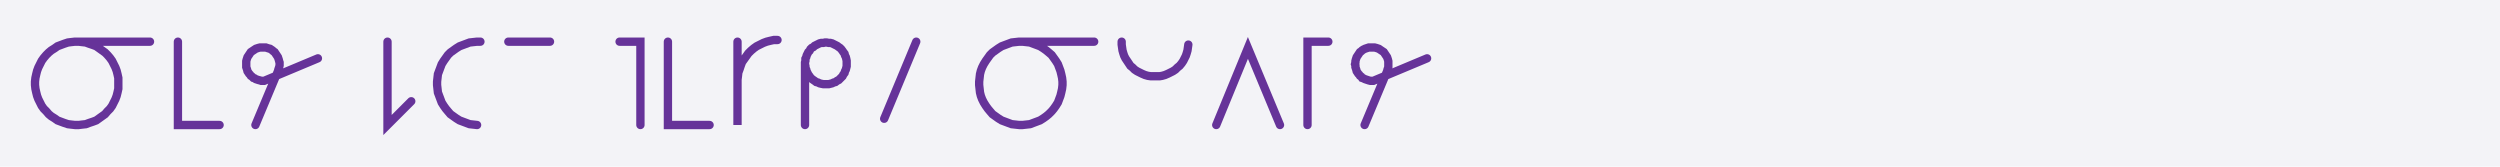
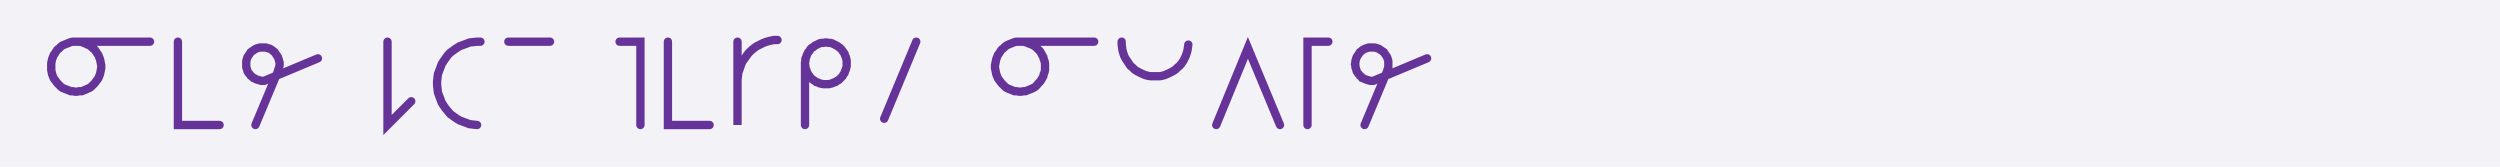
<svg xmlns="http://www.w3.org/2000/svg" width="600" height="40" style="fill:none; stroke-linecap:round;">
  <rect width="100%" height="100%" fill="#F3F3F7" />
  <path stroke="#663399" stroke-width="2" d="M 300,20" />
-   <path stroke="#663399" stroke-width="2" d="M 18,10 18.9,10 19.7,10.1 20.6,10.2 21.4,10.5 22.3,10.8 23.1,11.1 23.8,11.6 24.5,12.1 25.2,12.6 25.8,13.2 26.4,13.9 26.9,14.6 27.3,15.4 27.7,16.2 28,17 28.2,17.8 28.4,18.7 28.4,19.6 28.4,20.4 28.4,21.3 28.2,22.2 28,23 27.7,23.8 27.3,24.6 26.9,25.4 26.4,26.1 25.8,26.7 25.2,27.4 24.5,27.9 23.8,28.4 23.1,28.9 22.3,29.2 21.4,29.5 20.6,29.8 19.7,29.9 18.9,30 18,30 17.1,29.9 16.3,29.8 15.4,29.5 14.6,29.2 13.8,28.9 13.1,28.4 12.3,27.9 11.7,27.4 11.1,26.7 10.5,26.1 10,25.4 9.6,24.6 9.2,23.8 8.9,23 8.7,22.2 8.5,21.3 8.4,20.4 8.4,19.6 8.5,18.7 8.7,17.8 8.9,17 9.2,16.2 9.6,15.4 10,14.6 10.5,13.9 11.1,13.2 11.7,12.6 12.3,12.1 13.1,11.6 13.8,11.1 14.6,10.8 15.4,10.5 16.3,10.2 17.1,10.1 18,10 36,10" />
+   <path stroke="#663399" stroke-width="2" d="M 18,10 18.5,10 19,10 19.6,10.1 20.1,10.3 20.6,10.5 21,10.7 21.5,10.9 21.9,11.2 22.3,11.6 22.7,11.9 23,12.3 23.3,12.8 23.6,13.2 23.8,13.7 24,14.2 24.1,14.7 24.2,15.2 24.3,15.7 24.3,16.3 24.2,16.8 24.1,17.3 24,17.8 23.8,18.3 23.6,18.8 23.3,19.2 23,19.6 22.7,20 22.3,20.4 21.9,20.8 21.5,21.1 21,21.3 20.6,21.5 20.1,21.7 19.6,21.9 19,21.9 18.5,22 18,22 17.5,21.9 17,21.9 16.5,21.7 16,21.5 15.5,21.3 15,21.1 14.6,20.8 14.2,20.4 13.8,20 13.5,19.6 13.2,19.2 12.9,18.8 12.7,18.3 12.5,17.8 12.4,17.3 12.3,16.8 12.3,16.3 12.3,15.7 12.3,15.2 12.4,14.7 12.5,14.2 12.7,13.7 12.9,13.2 13.2,12.8 13.5,12.3 13.8,11.9 14.2,11.6 14.6,11.2 15,10.9 15.5,10.7 16,10.5 16.5,10.3 17,10.1 17.5,10 18,10 36,10" />
  <path stroke="#663399" stroke-width="2" d="M 42.7,30" />
  <path stroke="#663399" stroke-width="2" d="M 42.7,10 42.7,30 52.7,30" />
  <path stroke="#663399" stroke-width="2" d="M 59.3,30" />
  <path stroke="#663399" stroke-width="2" d="M 61.3,30 66.7,17.1 66.8,16.7 66.9,16.4 67,16.1 67.1,15.7 67.1,15.4 67.1,15 67,14.7 66.9,14.3 66.8,14 66.7,13.7 66.5,13.4 66.3,13.1 66.1,12.8 65.9,12.5 65.6,12.3 65.4,12.1 65.1,11.9 64.8,11.7 64.4,11.6 64.1,11.5 63.8,11.4 63.4,11.4 63.1,11.4 62.7,11.4 62.4,11.4 62,11.5 61.7,11.6 61.4,11.7 61.1,11.9 60.8,12.1 60.5,12.3 60.2,12.5 60,12.8 59.8,13.1 59.6,13.4 59.4,13.7 59.3,14 59.2,14.3 59.1,14.7 59.1,15 59.1,15.4 59.1,15.7 59.1,16.1 59.2,16.4 59.3,16.7 59.4,17.1 59.6,17.4 59.8,17.7 60,17.9 60.2,18.2 60.5,18.4 60.8,18.7 61.1,18.8 61.4,19 61.7,19.1 62,19.2 62.4,19.3 62.7,19.4 63.1,19.4 63.4,19.4 76.3,14" />
  <path stroke="#663399" stroke-width="2" d="M 83,30" />
  <path stroke="#663399" stroke-width="2" d="M 93,30" />
  <path stroke="#663399" stroke-width="2" d="M 93,10 93,30 98.7,24.3" />
  <path stroke="#663399" stroke-width="2" d="M 105.3,30" />
  <path stroke="#663399" stroke-width="2" d="M 115.3,10 114.5,10 113.6,10.1 112.7,10.2 111.9,10.5 111.1,10.8 110.3,11.1 109.5,11.6 108.8,12.1 108.1,12.6 107.5,13.2 107,13.9 106.5,14.6 106,15.4 105.7,16.2 105.4,17 105.1,17.8 105,18.7 104.9,19.6 104.9,20.4 105,21.3 105.1,22.2 105.4,23 105.7,23.8 106,24.6 106.5,25.4 107,26.1 107.5,26.7 108.1,27.4 108.8,27.9 109.5,28.4 110.3,28.9 111.1,29.2 111.9,29.5 112.7,29.8 113.6,29.9 114.5,30" />
  <path stroke="#663399" stroke-width="2" d="M 122,30" />
  <path stroke="#663399" stroke-width="2" d="M 122,10 132,10" />
  <path stroke="#663399" stroke-width="2" d="M 138.7,30" />
  <path stroke="#663399" stroke-width="2" d="M 148.7,30" />
  <path stroke="#663399" stroke-width="2" d="M 148.7,10 153.7,10 153.7,30" />
  <path stroke="#663399" stroke-width="2" d="M 160.3,30" />
  <path stroke="#663399" stroke-width="2" d="M 160.3,10 160.3,30 170.3,30" />
  <path stroke="#663399" stroke-width="2" d="M 177,30" />
  <path stroke="#663399" stroke-width="2" d="M 177,10 177,30 177,20 177,19.1 177.1,18.3 177.2,17.4 177.5,16.6 177.8,15.7 178.1,14.9 178.6,14.2 179.1,13.5 179.6,12.8 180.2,12.2 180.9,11.6 181.6,11.1 182.4,10.7 183.2,10.3 184,10 184.8,9.8 185.7,9.6 186.6,9.6" />
  <path stroke="#663399" stroke-width="2" d="M 193.2,30" />
  <path stroke="#663399" stroke-width="2" d="M 193.2,15 193.2,15.4 193.3,15.9 193.3,16.3 193.5,16.7 193.6,17.1 193.8,17.5 194,17.9 194.3,18.3 194.5,18.6 194.8,18.9 195.2,19.2 195.5,19.4 195.9,19.7 196.3,19.8 196.7,20 197.1,20.1 197.6,20.2 198,20.2 198.4,20.2 198.9,20.2 199.3,20.1 199.7,20 200.1,19.8 200.5,19.7 200.9,19.4 201.3,19.2 201.6,18.9 201.9,18.6 202.2,18.3 202.4,17.9 202.7,17.5 202.8,17.1 203,16.7 203.1,16.3 203.2,15.9 203.2,15.4 203.2,15 203.2,14.6 203.1,14.1 203,13.7 202.8,13.3 202.7,12.9 202.4,12.5 202.2,12.2 201.9,11.8 201.6,11.5 201.3,11.3 200.9,11 200.5,10.8 200.1,10.6 199.7,10.4 199.3,10.3 198.9,10.3 198.4,10.2 198,10.2 197.6,10.3 197.1,10.3 196.7,10.4 196.3,10.6 195.9,10.8 195.5,11 195.2,11.3 194.8,11.5 194.5,11.8 194.3,12.2 194,12.5 193.8,12.9 193.6,13.3 193.5,13.7 193.3,14.1 193.3,14.6 193.2,15 193.2,30" />
  <path stroke="#663399" stroke-width="2" d="M 209.9,30" />
  <path stroke="#663399" stroke-width="2" d="M 219.9,10 212.2,28.5" />
  <path stroke="#663399" stroke-width="2" d="M 226.6,30" />
  <path stroke="#663399" stroke-width="2" d="M 236.6,30" />
-   <path stroke="#663399" stroke-width="2" d="M 244.6,10 245.4,10 246.3,10.1 247.2,10.2 248,10.5 248.8,10.8 249.6,11.1 250.4,11.6 251.1,12.1 251.7,12.6 252.4,13.2 252.9,13.9 253.4,14.6 253.9,15.4 254.2,16.2 254.5,17 254.7,17.8 254.9,18.7 255,19.6 255,20.4 254.9,21.3 254.7,22.2 254.5,23 254.2,23.8 253.9,24.6 253.4,25.4 252.9,26.1 252.4,26.7 251.7,27.4 251.1,27.9 250.4,28.4 249.6,28.9 248.8,29.2 248,29.5 247.2,29.8 246.3,29.9 245.4,30 244.6,30 243.7,29.9 242.8,29.8 242,29.5 241.2,29.2 240.4,28.9 239.6,28.4 238.9,27.9 238.2,27.4 237.6,26.7 237.1,26.1 236.6,25.4 236.1,24.6 235.7,23.8 235.4,23 235.2,22.2 235.1,21.3 235,20.4 235,19.6 235.1,18.7 235.2,17.8 235.4,17 235.7,16.2 236.1,15.4 236.6,14.6 237.1,13.9 237.6,13.2 238.2,12.6 238.9,12.1 239.6,11.6 240.4,11.1 241.2,10.8 242,10.5 242.8,10.2 243.7,10.1 244.6,10 262.6,10" />
+   <path stroke="#663399" stroke-width="2" d="M 244.6,10 245.1,10 245.6,10 246.1,10.1 246.6,10.3 247.1,10.5 247.6,10.7 248,10.9 248.5,11.2 248.9,11.6 249.2,11.9 249.6,12.3 249.9,12.8 250.1,13.2 250.4,13.7 250.5,14.2 250.7,14.7 250.8,15.2 250.8,15.7 250.8,16.3 250.8,16.8 250.7,17.3 250.5,17.8 250.4,18.3 250.1,18.8 249.9,19.2 249.6,19.6 249.2,20 248.9,20.4 248.5,20.8 248,21.1 247.6,21.3 247.1,21.5 246.6,21.7 246.1,21.9 245.6,21.9 245.1,22 244.6,22 244,21.9 243.5,21.9 243,21.7 242.5,21.5 242,21.3 241.6,21.1 241.2,20.8 240.8,20.4 240.4,20 240.1,19.6 239.8,19.2 239.5,18.8 239.3,18.3 239.1,17.8 239,17.3 238.9,16.8 238.8,16.3 238.8,15.7 238.9,15.2 239,14.7 239.1,14.2 239.3,13.7 239.5,13.2 239.8,12.8 240.1,12.3 240.4,11.9 240.8,11.6 241.2,11.2 241.6,10.9 242,10.7 242.5,10.5 243,10.3 243.5,10.1 244,10 244.6,10 262.6,10" />
  <path stroke="#663399" stroke-width="2" d="M 269.2,30" />
  <path stroke="#663399" stroke-width="2" d="M 269.2,10 269.2,10.7 269.3,11.4 269.4,12.1 269.6,12.8 269.8,13.4 270.1,14 270.5,14.6 270.9,15.2 271.3,15.8 271.8,16.2 272.3,16.7 272.9,17.1 273.5,17.4 274.1,17.7 274.8,18 275.5,18.2 276.2,18.3 276.9,18.3 277.6,18.3 278.3,18.3 278.9,18.2 279.6,18 280.3,17.7 280.9,17.4 281.5,17.1 282.1,16.7 282.6,16.2 283.1,15.8 283.6,15.2 284,14.6 284.3,14 284.6,13.4 284.8,12.8 285,12.1 285.1,11.4 285.2,10.7" />
  <path stroke="#663399" stroke-width="2" d="M 291.9,30" />
  <path stroke="#663399" stroke-width="2" d="M 291.9,30 299.5,11.5 307.2,30" />
  <path stroke="#663399" stroke-width="2" d="M 313.8,30" />
  <path stroke="#663399" stroke-width="2" d="M 318.8,10 313.8,10 313.8,30" />
  <path stroke="#663399" stroke-width="2" d="M 325.5,30" />
  <path stroke="#663399" stroke-width="2" d="M 327.5,30 332.9,17.1 333,16.7 333.1,16.4 333.2,16.1 333.2,15.7 333.2,15.4 333.2,15 333.2,14.7 333.1,14.3 333,14 332.9,13.7 332.7,13.4 332.5,13.1 332.3,12.8 332.1,12.5 331.8,12.3 331.5,12.1 331.2,11.9 330.9,11.7 330.6,11.6 330.3,11.5 329.9,11.4 329.6,11.4 329.2,11.4 328.9,11.4 328.5,11.4 328.2,11.5 327.9,11.6 327.6,11.7 327.2,11.9 326.9,12.1 326.7,12.3 326.4,12.5 326.2,12.8 326,13.1 325.8,13.4 325.6,13.7 325.5,14 325.4,14.3 325.3,14.7 325.3,15 325.2,15.4 325.3,15.7 325.3,16.1 325.4,16.4 325.5,16.7 325.6,17.1 325.8,17.4 326,17.7 326.2,17.9 326.4,18.2 326.7,18.4 326.9,18.7 327.2,18.8 327.6,19 327.9,19.1 328.2,19.2 328.5,19.3 328.9,19.4 329.2,19.4 329.6,19.4 342.5,14" />
  <path stroke="#663399" stroke-width="2" d="M 349.2,30" />
</svg>
